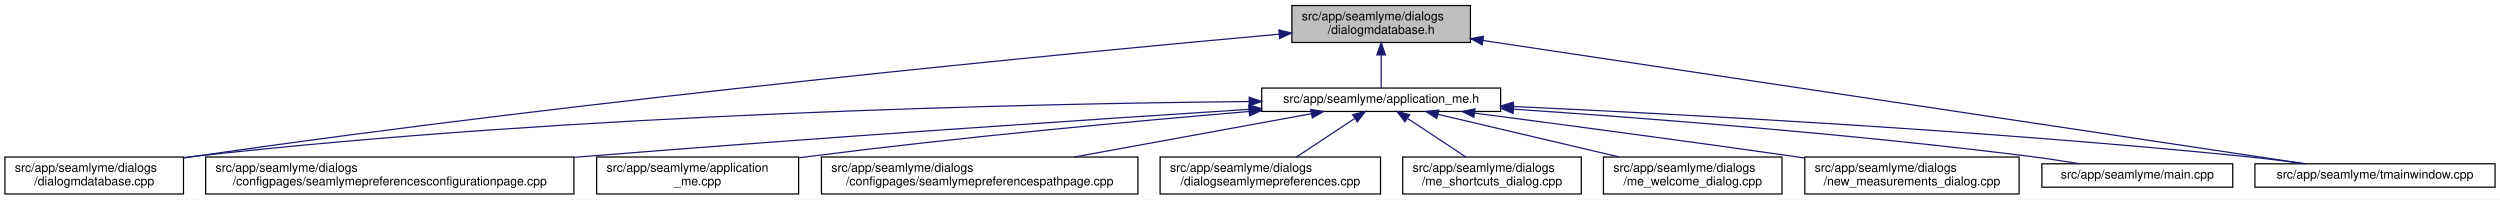
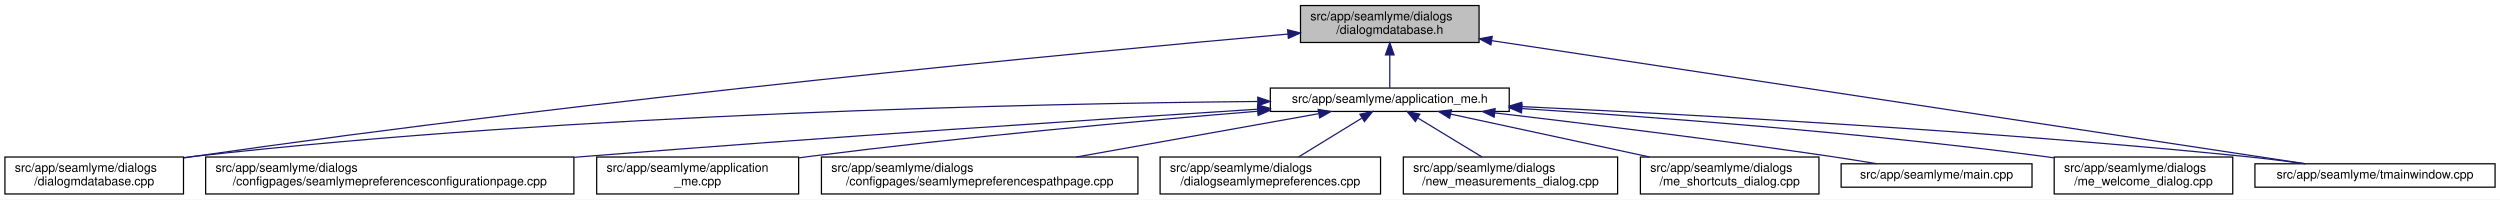
<svg xmlns="http://www.w3.org/2000/svg" xmlns:xlink="http://www.w3.org/1999/xlink" width="2030pt" height="162pt" viewBox="0.00 0.00 2030.00 162.00">
  <g id="graph0" class="graph" transform="scale(1 1) rotate(0) translate(4 158)">
    <polygon fill="white" stroke="transparent" points="-4,4 -4,-158 2026,-158 2026,4 -4,4" />
    <g id="node1" class="node">
      <g id="a_node1">
        <a xlink:title=" ">
-           <polygon fill="#bfbfbf" stroke="black" points="1045,-123.5 1045,-153.5 1190,-153.5 1190,-123.5 1045,-123.5" />
-           <text text-anchor="start" x="1053" y="-141.5" font-family="Helvetica,sans-Serif" font-size="10.00">src/app/seamlyme/dialogs</text>
-           <text text-anchor="middle" x="1117.5" y="-130.5" font-family="Helvetica,sans-Serif" font-size="10.00">/dialogmdatabase.h</text>
+           <polygon fill="#bfbfbf" stroke="black" points="1052,-123.5 1052,-153.5 1197,-153.5 1197,-123.5 1052,-123.5" />
+           <text text-anchor="start" x="1060" y="-141.5" font-family="Helvetica,sans-Serif" font-size="10.00">src/app/seamlyme/dialogs</text>
+           <text text-anchor="middle" x="1124.5" y="-130.5" font-family="Helvetica,sans-Serif" font-size="10.00">/dialogmdatabase.h</text>
        </a>
      </g>
    </g>
    <g id="node2" class="node">
      <g id="a_node2">
        <a xlink:href="../../d1/da2/application__me_8h.html" target="_top" xlink:title=" ">
-           <polygon fill="white" stroke="black" points="1020.5,-67.5 1020.5,-86.5 1214.5,-86.5 1214.5,-67.5 1020.5,-67.5" />
-           <text text-anchor="middle" x="1117.5" y="-74.5" font-family="Helvetica,sans-Serif" font-size="10.00">src/app/seamlyme/application_me.h</text>
+           <polygon fill="white" stroke="black" points="1027.5,-67.5 1027.5,-86.5 1221.5,-86.5 1221.5,-67.5 1027.5,-67.5" />
+           <text text-anchor="middle" x="1124.5" y="-74.5" font-family="Helvetica,sans-Serif" font-size="10.00">src/app/seamlyme/application_me.h</text>
        </a>
      </g>
    </g>
    <g id="edge1" class="edge">
-       <path fill="none" stroke="midnightblue" d="M1117.5,-113.29C1117.5,-103.86 1117.5,-93.65 1117.5,-86.66" />
-       <polygon fill="midnightblue" stroke="midnightblue" points="1114,-113.4 1117.5,-123.4 1121,-113.4 1114,-113.4" />
+       <path fill="none" stroke="midnightblue" d="M1124.5,-113.29C1124.5,-103.86 1124.5,-93.65 1124.5,-86.66" />
+       <polygon fill="midnightblue" stroke="midnightblue" points="1121,-113.4 1124.5,-123.4 1128,-113.4 1121,-113.4" />
    </g>
    <g id="node6" class="node">
      <g id="a_node6">
        <a xlink:href="../../d1/d42/dialogmdatabase_8cpp.html" target="_top" xlink:title=" ">
          <polygon fill="white" stroke="black" points="0,-0.5 0,-30.5 145,-30.5 145,-0.5 0,-0.5" />
          <text text-anchor="start" x="8" y="-18.5" font-family="Helvetica,sans-Serif" font-size="10.00">src/app/seamlyme/dialogs</text>
          <text text-anchor="middle" x="72.5" y="-7.5" font-family="Helvetica,sans-Serif" font-size="10.00">/dialogmdatabase.cpp</text>
        </a>
      </g>
    </g>
    <g id="edge12" class="edge">
-       <path fill="none" stroke="midnightblue" d="M1034.53,-130.23C867.37,-115.15 478.33,-77.96 153.5,-31 150.81,-30.61 148.08,-30.2 145.32,-29.77" />
-       <polygon fill="midnightblue" stroke="midnightblue" points="1034.46,-133.73 1044.73,-131.14 1035.08,-126.76 1034.46,-133.73" />
+       <path fill="none" stroke="midnightblue" d="M1041.81,-130.34C873.92,-115.38 481.25,-78.25 153.5,-31 150.81,-30.61 148.08,-30.2 145.32,-29.78" />
+       <polygon fill="midnightblue" stroke="midnightblue" points="1041.54,-133.83 1051.81,-131.23 1042.16,-126.86 1041.54,-133.83" />
    </g>
    <g id="node12" class="node">
      <g id="a_node12">
        <a xlink:href="../../dc/de1/tmainwindow_8cpp.html" target="_top" xlink:title=" ">
          <polygon fill="white" stroke="black" points="1827,-6 1827,-25 2022,-25 2022,-6 1827,-6" />
          <text text-anchor="middle" x="1924.5" y="-13" font-family="Helvetica,sans-Serif" font-size="10.00">src/app/seamlyme/tmainwindow.cpp</text>
        </a>
      </g>
    </g>
    <g id="edge13" class="edge">
-       <path fill="none" stroke="midnightblue" d="M1200.22,-125.1C1364.33,-100.49 1727.29,-46.07 1867.59,-25.03" />
-       <polygon fill="midnightblue" stroke="midnightblue" points="1199.55,-121.66 1190.18,-126.6 1200.59,-128.58 1199.55,-121.66" />
+       <path fill="none" stroke="midnightblue" d="M1207.24,-124.99C1370.32,-100.32 1729.43,-46 1868.21,-25.01" />
+       <polygon fill="midnightblue" stroke="midnightblue" points="1206.62,-121.54 1197.26,-126.5 1207.67,-128.46 1206.62,-121.54" />
    </g>
    <g id="node3" class="node">
      <g id="a_node3">
        <a xlink:href="../../d9/d23/seamlymepreferencesconfigurationpage_8cpp.html" target="_top" xlink:title=" ">
          <polygon fill="white" stroke="black" points="163,-0.5 163,-30.5 462,-30.5 462,-0.5 163,-0.5" />
          <text text-anchor="start" x="171" y="-18.5" font-family="Helvetica,sans-Serif" font-size="10.00">src/app/seamlyme/dialogs</text>
          <text text-anchor="middle" x="312.5" y="-7.5" font-family="Helvetica,sans-Serif" font-size="10.00">/configpages/seamlymepreferencesconfigurationpage.cpp</text>
        </a>
      </g>
    </g>
    <g id="edge2" class="edge">
-       <path fill="none" stroke="midnightblue" d="M1010.11,-69.22C881.88,-60.97 660.94,-46.23 471.5,-31 468.46,-30.76 465.39,-30.51 462.29,-30.25" />
-       <polygon fill="midnightblue" stroke="midnightblue" points="1010.12,-72.73 1020.32,-69.88 1010.57,-65.75 1010.12,-72.73" />
+       <path fill="none" stroke="midnightblue" d="M1017.06,-69.33C887.61,-61.12 663.54,-46.37 471.5,-31 468.46,-30.76 465.39,-30.51 462.29,-30.25" />
+       <polygon fill="midnightblue" stroke="midnightblue" points="1017.17,-72.84 1027.37,-69.98 1017.61,-65.86 1017.17,-72.84" />
    </g>
    <g id="node4" class="node">
      <g id="a_node4">
        <a xlink:href="../../d8/dd0/application__me_8cpp.html" target="_top" xlink:title=" ">
          <polygon fill="white" stroke="black" points="480.5,-0.5 480.5,-30.5 644.5,-30.5 644.5,-0.5 480.5,-0.5" />
          <text text-anchor="start" x="488.5" y="-18.5" font-family="Helvetica,sans-Serif" font-size="10.00">src/app/seamlyme/application</text>
          <text text-anchor="middle" x="562.5" y="-7.5" font-family="Helvetica,sans-Serif" font-size="10.00">_me.cpp</text>
        </a>
      </g>
    </g>
    <g id="edge3" class="edge">
-       <path fill="none" stroke="midnightblue" d="M1010.33,-67.48C916.15,-59.55 775.49,-46.62 653.5,-31 650.64,-30.63 647.74,-30.25 644.81,-29.85" />
-       <polygon fill="midnightblue" stroke="midnightblue" points="1010.18,-70.98 1020.44,-68.33 1010.77,-64.01 1010.18,-70.98" />
+       <path fill="none" stroke="midnightblue" d="M1017.07,-67.67C921.47,-59.79 777.92,-46.84 653.5,-31 650.64,-30.64 647.74,-30.25 644.81,-29.85" />
+       <polygon fill="midnightblue" stroke="midnightblue" points="1017.08,-71.18 1027.33,-68.51 1017.65,-64.2 1017.08,-71.18" />
    </g>
    <g id="node5" class="node">
      <g id="a_node5">
        <a xlink:href="../../d8/dcc/seamlymepreferencespathpage_8cpp.html" target="_top" xlink:title=" ">
          <polygon fill="white" stroke="black" points="663,-0.5 663,-30.5 920,-30.5 920,-0.5 663,-0.5" />
          <text text-anchor="start" x="671" y="-18.5" font-family="Helvetica,sans-Serif" font-size="10.00">src/app/seamlyme/dialogs</text>
          <text text-anchor="middle" x="791.5" y="-7.5" font-family="Helvetica,sans-Serif" font-size="10.00">/configpages/seamlymepreferencespathpage.cpp</text>
        </a>
      </g>
    </g>
    <g id="edge4" class="edge">
-       <path fill="none" stroke="midnightblue" d="M1060.84,-65.66C1007.55,-55.93 927.36,-41.3 868.33,-30.52" />
-       <polygon fill="midnightblue" stroke="midnightblue" points="1060.33,-69.12 1070.79,-67.48 1061.58,-62.24 1060.33,-69.12" />
+       <path fill="none" stroke="midnightblue" d="M1066.62,-65.66C1012.19,-55.93 930.28,-41.3 869.98,-30.52" />
+       <polygon fill="midnightblue" stroke="midnightblue" points="1066.33,-69.16 1076.79,-67.48 1067.56,-62.27 1066.33,-69.16" />
    </g>
    <g id="edge5" class="edge">
-       <path fill="none" stroke="midnightblue" d="M1010.19,-75.55C831.8,-73.79 463.21,-65.8 153.5,-31 150.8,-30.7 148.06,-30.36 145.29,-29.99" />
-       <polygon fill="midnightblue" stroke="midnightblue" points="1010.33,-79.05 1020.36,-75.65 1010.4,-72.05 1010.33,-79.05" />
+       <path fill="none" stroke="midnightblue" d="M1017.12,-75.6C837.71,-73.92 465.87,-66.04 153.5,-31 150.8,-30.7 148.06,-30.36 145.29,-29.99" />
+       <polygon fill="midnightblue" stroke="midnightblue" points="1017.32,-79.1 1027.35,-75.69 1017.38,-72.11 1017.32,-79.1" />
    </g>
    <g id="node7" class="node">
      <g id="a_node7">
        <a xlink:href="../../dd/db1/dialogseamlymepreferences_8cpp.html" target="_top" xlink:title=" ">
          <polygon fill="white" stroke="black" points="938,-0.5 938,-30.5 1117,-30.5 1117,-0.5 938,-0.5" />
          <text text-anchor="start" x="946" y="-18.5" font-family="Helvetica,sans-Serif" font-size="10.00">src/app/seamlyme/dialogs</text>
          <text text-anchor="middle" x="1027.5" y="-7.5" font-family="Helvetica,sans-Serif" font-size="10.00">/dialogseamlymepreferences.cpp</text>
        </a>
      </g>
    </g>
    <g id="edge6" class="edge">
-       <path fill="none" stroke="midnightblue" d="M1095.93,-61.74C1081.62,-52.28 1062.94,-39.93 1048.71,-30.52" />
-       <polygon fill="midnightblue" stroke="midnightblue" points="1094.33,-64.88 1104.61,-67.48 1098.19,-59.04 1094.33,-64.88" />
+       <path fill="none" stroke="midnightblue" d="M1101.69,-62.01C1086.22,-52.52 1065.84,-40.02 1050.36,-30.52" />
+       <polygon fill="midnightblue" stroke="midnightblue" points="1100.25,-65.23 1110.6,-67.48 1103.91,-59.26 1100.25,-65.23" />
    </g>
    <g id="node8" class="node">
      <g id="a_node8">
-         <a xlink:href="../../d6/d8e/me__shortcuts__dialog_8cpp.html" target="_top" xlink:title=" ">
-           <polygon fill="white" stroke="black" points="1135,-0.5 1135,-30.5 1280,-30.5 1280,-0.5 1135,-0.5" />
-           <text text-anchor="start" x="1143" y="-18.5" font-family="Helvetica,sans-Serif" font-size="10.00">src/app/seamlyme/dialogs</text>
-           <text text-anchor="middle" x="1207.5" y="-7.5" font-family="Helvetica,sans-Serif" font-size="10.00">/me_shortcuts_dialog.cpp</text>
+         <a xlink:href="../../d7/d31/new__measurements__dialog_8cpp.html" target="_top" xlink:title=" ">
+           <polygon fill="white" stroke="black" points="1135.5,-0.5 1135.5,-30.5 1309.5,-30.5 1309.5,-0.5 1135.5,-0.5" />
+           <text text-anchor="start" x="1143.5" y="-18.5" font-family="Helvetica,sans-Serif" font-size="10.00">src/app/seamlyme/dialogs</text>
+           <text text-anchor="middle" x="1222.5" y="-7.5" font-family="Helvetica,sans-Serif" font-size="10.00">/new_measurements_dialog.cpp</text>
        </a>
      </g>
    </g>
    <g id="edge7" class="edge">
-       <path fill="none" stroke="midnightblue" d="M1139.07,-61.74C1153.38,-52.28 1172.06,-39.93 1186.29,-30.52" />
-       <polygon fill="midnightblue" stroke="midnightblue" points="1136.81,-59.04 1130.39,-67.48 1140.67,-64.88 1136.81,-59.04" />
+       <path fill="none" stroke="midnightblue" d="M1147.1,-62.28C1162.79,-52.75 1183.61,-40.11 1199.4,-30.52" />
+       <polygon fill="midnightblue" stroke="midnightblue" points="1145.27,-59.29 1138.54,-67.48 1148.91,-65.28 1145.27,-59.29" />
    </g>
    <g id="node9" class="node">
      <g id="a_node9">
-         <a xlink:href="../../dc/d74/me__welcome__dialog_8cpp.html" target="_top" xlink:title=" ">
-           <polygon fill="white" stroke="black" points="1298,-0.5 1298,-30.5 1443,-30.5 1443,-0.5 1298,-0.5" />
-           <text text-anchor="start" x="1306" y="-18.5" font-family="Helvetica,sans-Serif" font-size="10.00">src/app/seamlyme/dialogs</text>
-           <text text-anchor="middle" x="1370.5" y="-7.5" font-family="Helvetica,sans-Serif" font-size="10.00">/me_welcome_dialog.cpp</text>
+         <a xlink:href="../../d6/d8e/me__shortcuts__dialog_8cpp.html" target="_top" xlink:title=" ">
+           <polygon fill="white" stroke="black" points="1328,-0.5 1328,-30.5 1473,-30.5 1473,-0.5 1328,-0.5" />
+           <text text-anchor="start" x="1336" y="-18.5" font-family="Helvetica,sans-Serif" font-size="10.00">src/app/seamlyme/dialogs</text>
+           <text text-anchor="middle" x="1400.5" y="-7.5" font-family="Helvetica,sans-Serif" font-size="10.00">/me_shortcuts_dialog.cpp</text>
        </a>
      </g>
    </g>
    <g id="edge8" class="edge">
-       <path fill="none" stroke="midnightblue" d="M1163.55,-65.17C1204.89,-55.45 1265.82,-41.12 1310.87,-30.52" />
-       <polygon fill="midnightblue" stroke="midnightblue" points="1162.68,-61.78 1153.75,-67.48 1164.28,-68.59 1162.68,-61.78" />
+       <path fill="none" stroke="midnightblue" d="M1173.89,-65.35C1219,-55.63 1286,-41.18 1335.45,-30.52" />
+       <polygon fill="midnightblue" stroke="midnightblue" points="1173.08,-61.95 1164.04,-67.48 1174.56,-68.79 1173.08,-61.95" />
    </g>
    <g id="node10" class="node">
      <g id="a_node10">
-         <a xlink:href="../../d7/d31/new__measurements__dialog_8cpp.html" target="_top" xlink:title=" ">
-           <polygon fill="white" stroke="black" points="1461.5,-0.5 1461.5,-30.5 1635.5,-30.5 1635.5,-0.5 1461.5,-0.5" />
-           <text text-anchor="start" x="1469.5" y="-18.5" font-family="Helvetica,sans-Serif" font-size="10.00">src/app/seamlyme/dialogs</text>
-           <text text-anchor="middle" x="1548.5" y="-7.5" font-family="Helvetica,sans-Serif" font-size="10.00">/new_measurements_dialog.cpp</text>
+         <a xlink:href="../../db/de0/app_2seamlyme_2main_8cpp.html" target="_top" xlink:title=" ">
+           <polygon fill="white" stroke="black" points="1491,-6 1491,-25 1646,-25 1646,-6 1491,-6" />
+           <text text-anchor="middle" x="1568.5" y="-13" font-family="Helvetica,sans-Serif" font-size="10.00">src/app/seamlyme/main.cpp</text>
        </a>
      </g>
    </g>
    <g id="edge9" class="edge">
-       <path fill="none" stroke="midnightblue" d="M1193.52,-66.15C1261.45,-57.26 1363.67,-43.67 1452.5,-31 1455.42,-30.58 1458.39,-30.16 1461.39,-29.72" />
-       <polygon fill="midnightblue" stroke="midnightblue" points="1192.8,-62.71 1183.33,-67.48 1193.7,-69.65 1192.8,-62.71" />
+       <path fill="none" stroke="midnightblue" d="M1209.72,-66.31C1282.34,-57.81 1389.42,-44.69 1482.5,-31 1494.63,-29.22 1507.7,-27.11 1519.89,-25.06" />
+       <polygon fill="midnightblue" stroke="midnightblue" points="1209.23,-62.84 1199.71,-67.48 1210.05,-69.79 1209.23,-62.84" />
    </g>
    <g id="node11" class="node">
      <g id="a_node11">
-         <a xlink:href="../../db/de0/app_2seamlyme_2main_8cpp.html" target="_top" xlink:title=" ">
-           <polygon fill="white" stroke="black" points="1654,-6 1654,-25 1809,-25 1809,-6 1654,-6" />
-           <text text-anchor="middle" x="1731.5" y="-13" font-family="Helvetica,sans-Serif" font-size="10.00">src/app/seamlyme/main.cpp</text>
+         <a xlink:href="../../dc/d74/me__welcome__dialog_8cpp.html" target="_top" xlink:title=" ">
+           <polygon fill="white" stroke="black" points="1664,-0.5 1664,-30.5 1809,-30.5 1809,-0.5 1664,-0.5" />
+           <text text-anchor="start" x="1672" y="-18.5" font-family="Helvetica,sans-Serif" font-size="10.00">src/app/seamlyme/dialogs</text>
+           <text text-anchor="middle" x="1736.5" y="-7.5" font-family="Helvetica,sans-Serif" font-size="10.00">/me_welcome_dialog.cpp</text>
        </a>
      </g>
    </g>
    <g id="edge10" class="edge">
-       <path fill="none" stroke="midnightblue" d="M1225.01,-69.35C1331.69,-62.15 1499.75,-49.21 1644.5,-31 1657.57,-29.36 1671.67,-27.18 1684.64,-25.02" />
-       <polygon fill="midnightblue" stroke="midnightblue" points="1224.62,-65.87 1214.88,-70.03 1225.09,-72.85 1224.62,-65.87" />
+       <path fill="none" stroke="midnightblue" d="M1231.89,-69.83C1339.37,-62.96 1509.32,-50.24 1655.5,-31 1658.19,-30.65 1660.93,-30.26 1663.69,-29.86" />
+       <polygon fill="midnightblue" stroke="midnightblue" points="1231.44,-66.35 1221.69,-70.47 1231.89,-73.33 1231.44,-66.35" />
    </g>
    <g id="edge11" class="edge">
-       <path fill="none" stroke="midnightblue" d="M1224.77,-71.51C1362.47,-65.2 1608.67,-52.06 1818.5,-31 1834.58,-29.39 1851.97,-27.19 1867.93,-25" />
-       <polygon fill="midnightblue" stroke="midnightblue" points="1224.46,-68.02 1214.63,-71.97 1224.78,-75.01 1224.46,-68.02" />
+       <path fill="none" stroke="midnightblue" d="M1231.56,-71.43C1368.05,-65.05 1611.2,-51.87 1818.5,-31 1834.49,-29.39 1851.77,-27.21 1867.65,-25.04" />
+       <polygon fill="midnightblue" stroke="midnightblue" points="1231.34,-67.93 1221.52,-71.89 1231.67,-74.93 1231.34,-67.93" />
    </g>
  </g>
</svg>
